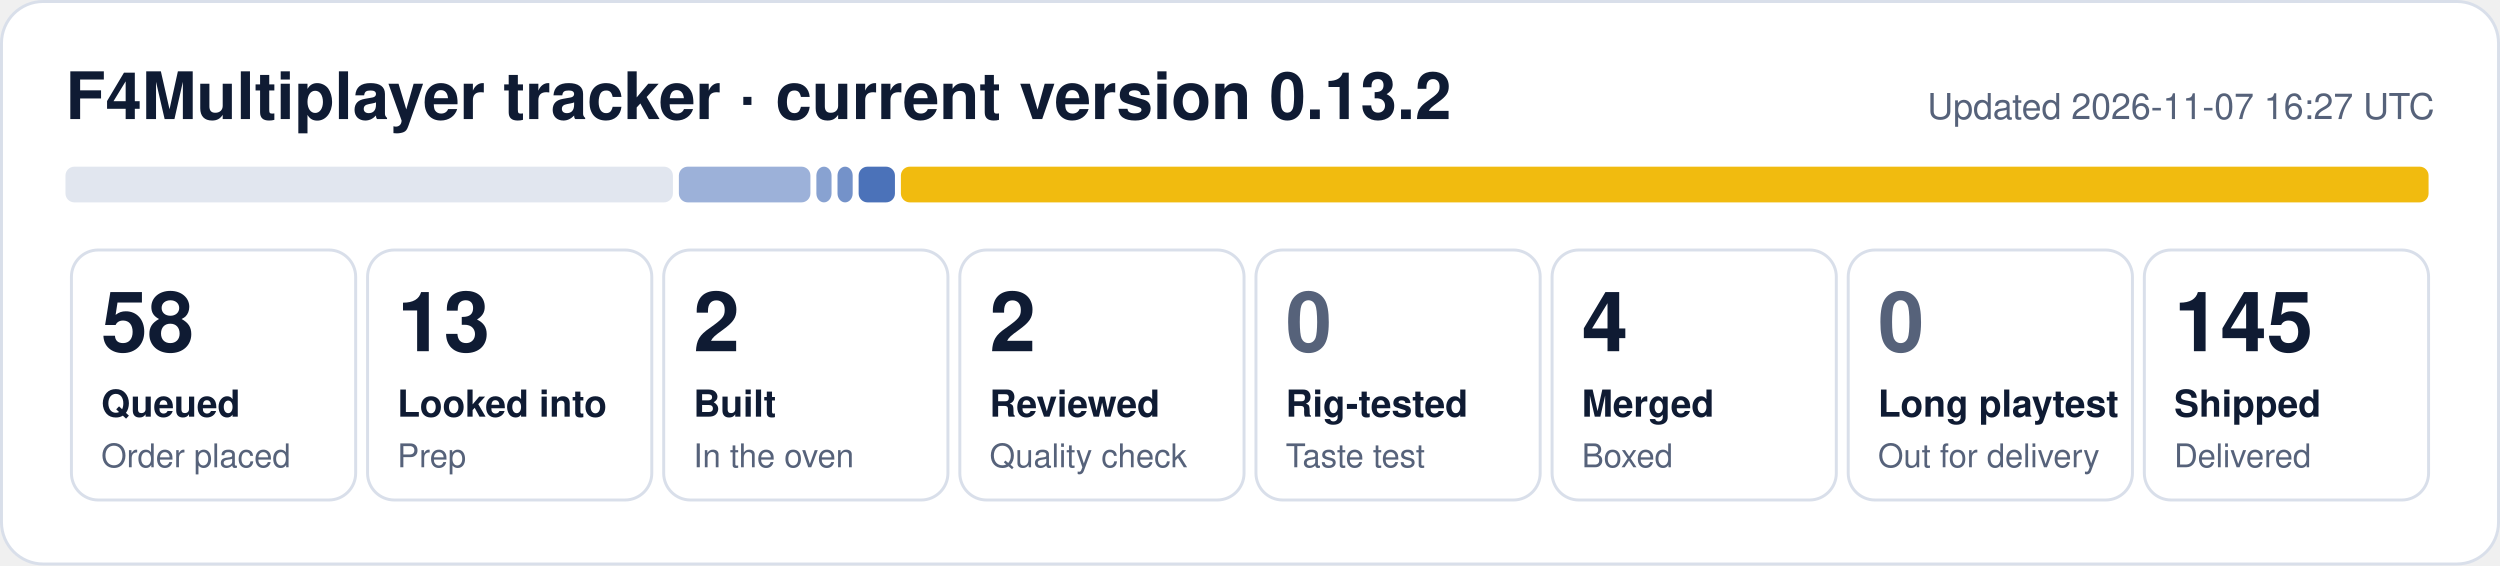
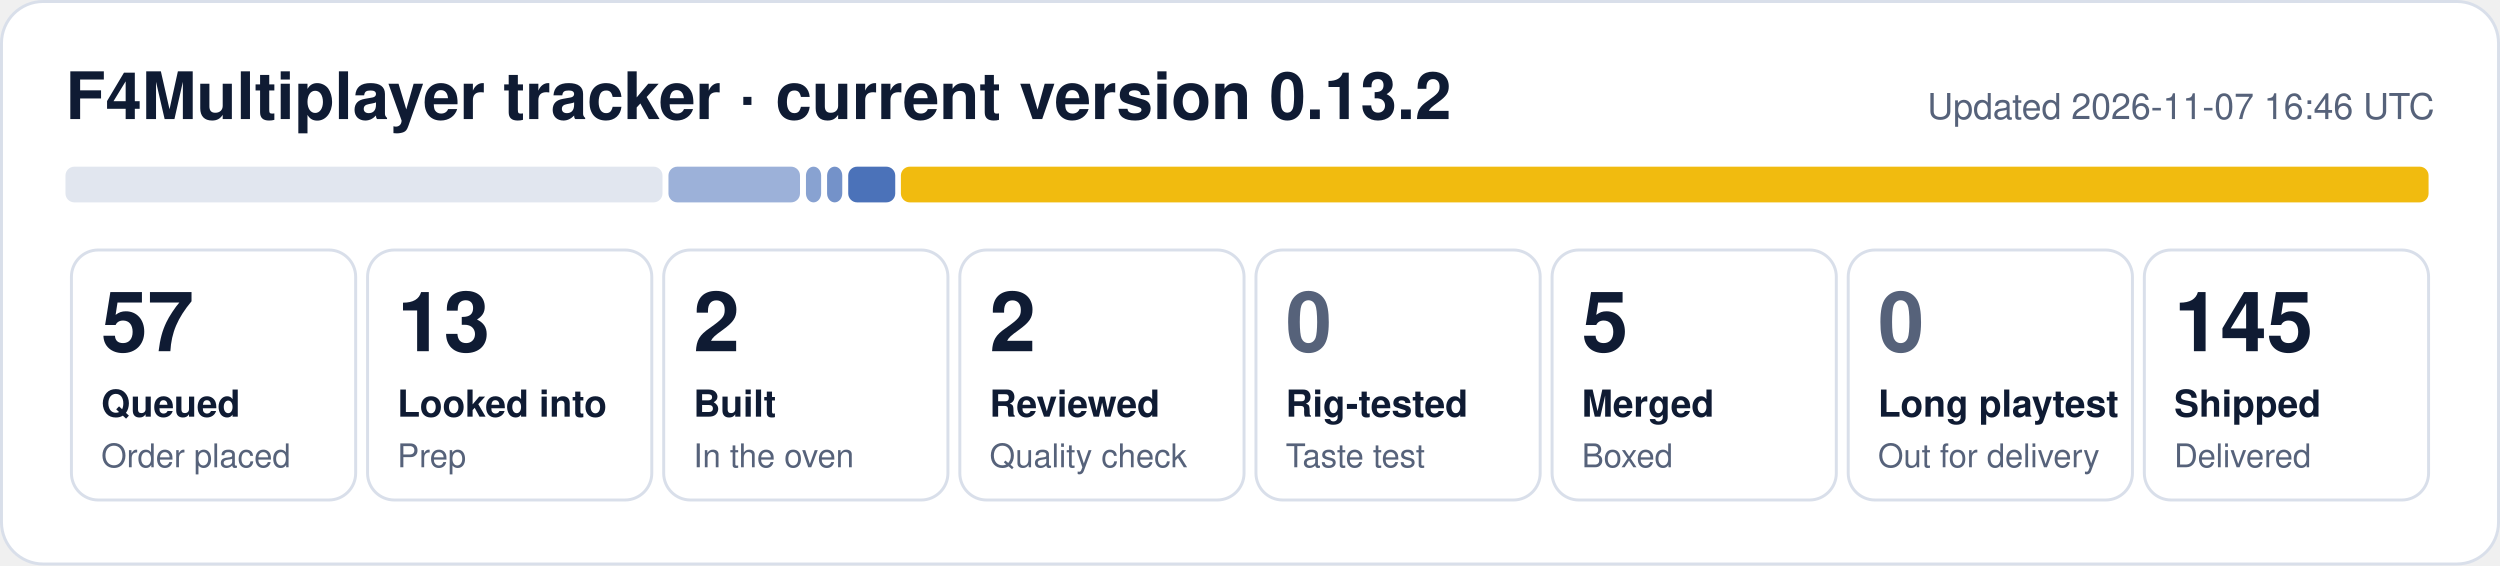
- <svg xmlns="http://www.w3.org/2000/svg" width="840" height="190" viewBox="0 0 840 190" role="img" aria-label="F4Multiplayer tracker: 58 queued, 13 looked into, 2 built, 2 reviewed, 4 merged, 145 shipped">
+ <svg xmlns="http://www.w3.org/2000/svg" width="840" height="190" viewBox="0 0 840 190" role="img" aria-label="F4Multiplayer tracker: 57 queued, 13 looked into, 2 built, 2 reviewed, 5 merged, 145 shipped">
  <rect x="0.5" y="0.5" width="839" height="189" rx="14" fill="#ffffff" stroke="#d9dfea" />
  <text x="22" y="40" font-family="Segoe UI, Helvetica, Arial, sans-serif" font-size="22" font-weight="700" fill="#0f1b33">F4Multiplayer tracker · current version 0.13.2</text>
-   <text x="818" y="40" font-family="Segoe UI, Helvetica, Arial, sans-serif" font-size="12" fill="#56627a" text-anchor="end">Updated 2026-11-07 16:27 UTC</text>
-   <rect x="22.0" y="56" width="204.1" height="12" rx="3" fill="#e1e6ef" fill-opacity="1.00" />
-   <rect x="228.1" y="56" width="44.2" height="12" rx="3" fill="#1f4fa8" fill-opacity="0.44" />
-   <rect x="274.3" y="56" width="5.1" height="12" rx="3" fill="#1f4fa8" fill-opacity="0.53" />
-   <rect x="281.4" y="56" width="5.1" height="12" rx="3" fill="#1f4fa8" fill-opacity="0.62" />
-   <rect x="288.5" y="56" width="12.2" height="12" rx="3" fill="#1f4fa8" fill-opacity="0.80" />
+   <text x="818" y="40" font-family="Segoe UI, Helvetica, Arial, sans-serif" font-size="12" fill="#56627a" text-anchor="end">Updated 2026-11-07 16:46 UTC</text>
+   <rect x="22.0" y="56" width="200.6" height="12" rx="3" fill="#e1e6ef" fill-opacity="1.00" />
+   <rect x="224.6" y="56" width="44.2" height="12" rx="3" fill="#1f4fa8" fill-opacity="0.44" />
+   <rect x="270.8" y="56" width="5.1" height="12" rx="3" fill="#1f4fa8" fill-opacity="0.53" />
+   <rect x="277.9" y="56" width="5.1" height="12" rx="3" fill="#1f4fa8" fill-opacity="0.62" />
+   <rect x="285.0" y="56" width="15.8" height="12" rx="3" fill="#1f4fa8" fill-opacity="0.80" />
  <rect x="302.7" y="56" width="513.3" height="12" rx="3" fill="#f0b90b" fill-opacity="0.98" />
  <rect x="24.0" y="84" width="95.5" height="84" rx="9" fill="none" stroke="#d9dfea" />
-   <text x="34.0" y="118" font-family="Segoe UI, Helvetica, Arial, sans-serif" font-size="28" font-weight="800" fill="#0f1b33">58</text>
+   <text x="34.0" y="118" font-family="Segoe UI, Helvetica, Arial, sans-serif" font-size="28" font-weight="800" fill="#0f1b33">57</text>
  <text x="34.0" y="140" font-family="Segoe UI, Helvetica, Arial, sans-serif" font-size="12.5" font-weight="600" fill="#0f1b33">Queued</text>
  <text x="34.0" y="157" font-family="Segoe UI, Helvetica, Arial, sans-serif" font-size="11" fill="#56627a">Order placed</text>
  <rect x="123.5" y="84" width="95.5" height="84" rx="9" fill="none" stroke="#d9dfea" />
  <text x="133.5" y="118" font-family="Segoe UI, Helvetica, Arial, sans-serif" font-size="28" font-weight="800" fill="#0f1b33">13</text>
  <text x="133.5" y="140" font-family="Segoe UI, Helvetica, Arial, sans-serif" font-size="12.5" font-weight="600" fill="#0f1b33">Looked into</text>
  <text x="133.5" y="157" font-family="Segoe UI, Helvetica, Arial, sans-serif" font-size="11" fill="#56627a">Prep</text>
  <rect x="223.0" y="84" width="95.5" height="84" rx="9" fill="none" stroke="#d9dfea" />
  <text x="233.0" y="118" font-family="Segoe UI, Helvetica, Arial, sans-serif" font-size="28" font-weight="800" fill="#0f1b33">2</text>
  <text x="233.0" y="140" font-family="Segoe UI, Helvetica, Arial, sans-serif" font-size="12.5" font-weight="600" fill="#0f1b33">Built</text>
  <text x="233.0" y="157" font-family="Segoe UI, Helvetica, Arial, sans-serif" font-size="11" fill="#56627a">In the oven</text>
  <rect x="322.5" y="84" width="95.5" height="84" rx="9" fill="none" stroke="#d9dfea" />
  <text x="332.5" y="118" font-family="Segoe UI, Helvetica, Arial, sans-serif" font-size="28" font-weight="800" fill="#0f1b33">2</text>
  <text x="332.5" y="140" font-family="Segoe UI, Helvetica, Arial, sans-serif" font-size="12.5" font-weight="600" fill="#0f1b33">Reviewed</text>
  <text x="332.5" y="157" font-family="Segoe UI, Helvetica, Arial, sans-serif" font-size="11" fill="#56627a">Quality check</text>
  <rect x="422.0" y="84" width="95.5" height="84" rx="9" fill="none" stroke="#d9dfea" />
  <text x="432.0" y="118" font-family="Segoe UI, Helvetica, Arial, sans-serif" font-size="28" font-weight="800" fill="#56627a">0</text>
  <text x="432.0" y="140" font-family="Segoe UI, Helvetica, Arial, sans-serif" font-size="12.5" font-weight="600" fill="#0f1b33">Rig-tested</text>
  <text x="432.0" y="157" font-family="Segoe UI, Helvetica, Arial, sans-serif" font-size="11" fill="#56627a">Taste test</text>
  <rect x="521.5" y="84" width="95.5" height="84" rx="9" fill="none" stroke="#d9dfea" />
-   <text x="531.5" y="118" font-family="Segoe UI, Helvetica, Arial, sans-serif" font-size="28" font-weight="800" fill="#0f1b33">4</text>
+   <text x="531.5" y="118" font-family="Segoe UI, Helvetica, Arial, sans-serif" font-size="28" font-weight="800" fill="#0f1b33">5</text>
  <text x="531.5" y="140" font-family="Segoe UI, Helvetica, Arial, sans-serif" font-size="12.5" font-weight="600" fill="#0f1b33">Merged</text>
  <text x="531.5" y="157" font-family="Segoe UI, Helvetica, Arial, sans-serif" font-size="11" fill="#56627a">Boxed</text>
  <rect x="621.0" y="84" width="95.5" height="84" rx="9" fill="none" stroke="#d9dfea" />
  <text x="631.0" y="118" font-family="Segoe UI, Helvetica, Arial, sans-serif" font-size="28" font-weight="800" fill="#56627a">0</text>
  <text x="631.0" y="140" font-family="Segoe UI, Helvetica, Arial, sans-serif" font-size="12.5" font-weight="600" fill="#0f1b33">Long playtest</text>
  <text x="631.0" y="157" font-family="Segoe UI, Helvetica, Arial, sans-serif" font-size="11" fill="#56627a">Out for delivery</text>
  <rect x="720.5" y="84" width="95.5" height="84" rx="9" fill="none" stroke="#d9dfea" />
  <text x="730.5" y="118" font-family="Segoe UI, Helvetica, Arial, sans-serif" font-size="28" font-weight="800" fill="#0f1b33">145</text>
  <text x="730.5" y="140" font-family="Segoe UI, Helvetica, Arial, sans-serif" font-size="12.5" font-weight="600" fill="#0f1b33">Shipped</text>
  <text x="730.5" y="157" font-family="Segoe UI, Helvetica, Arial, sans-serif" font-size="11" fill="#56627a">Delivered</text>
</svg>
